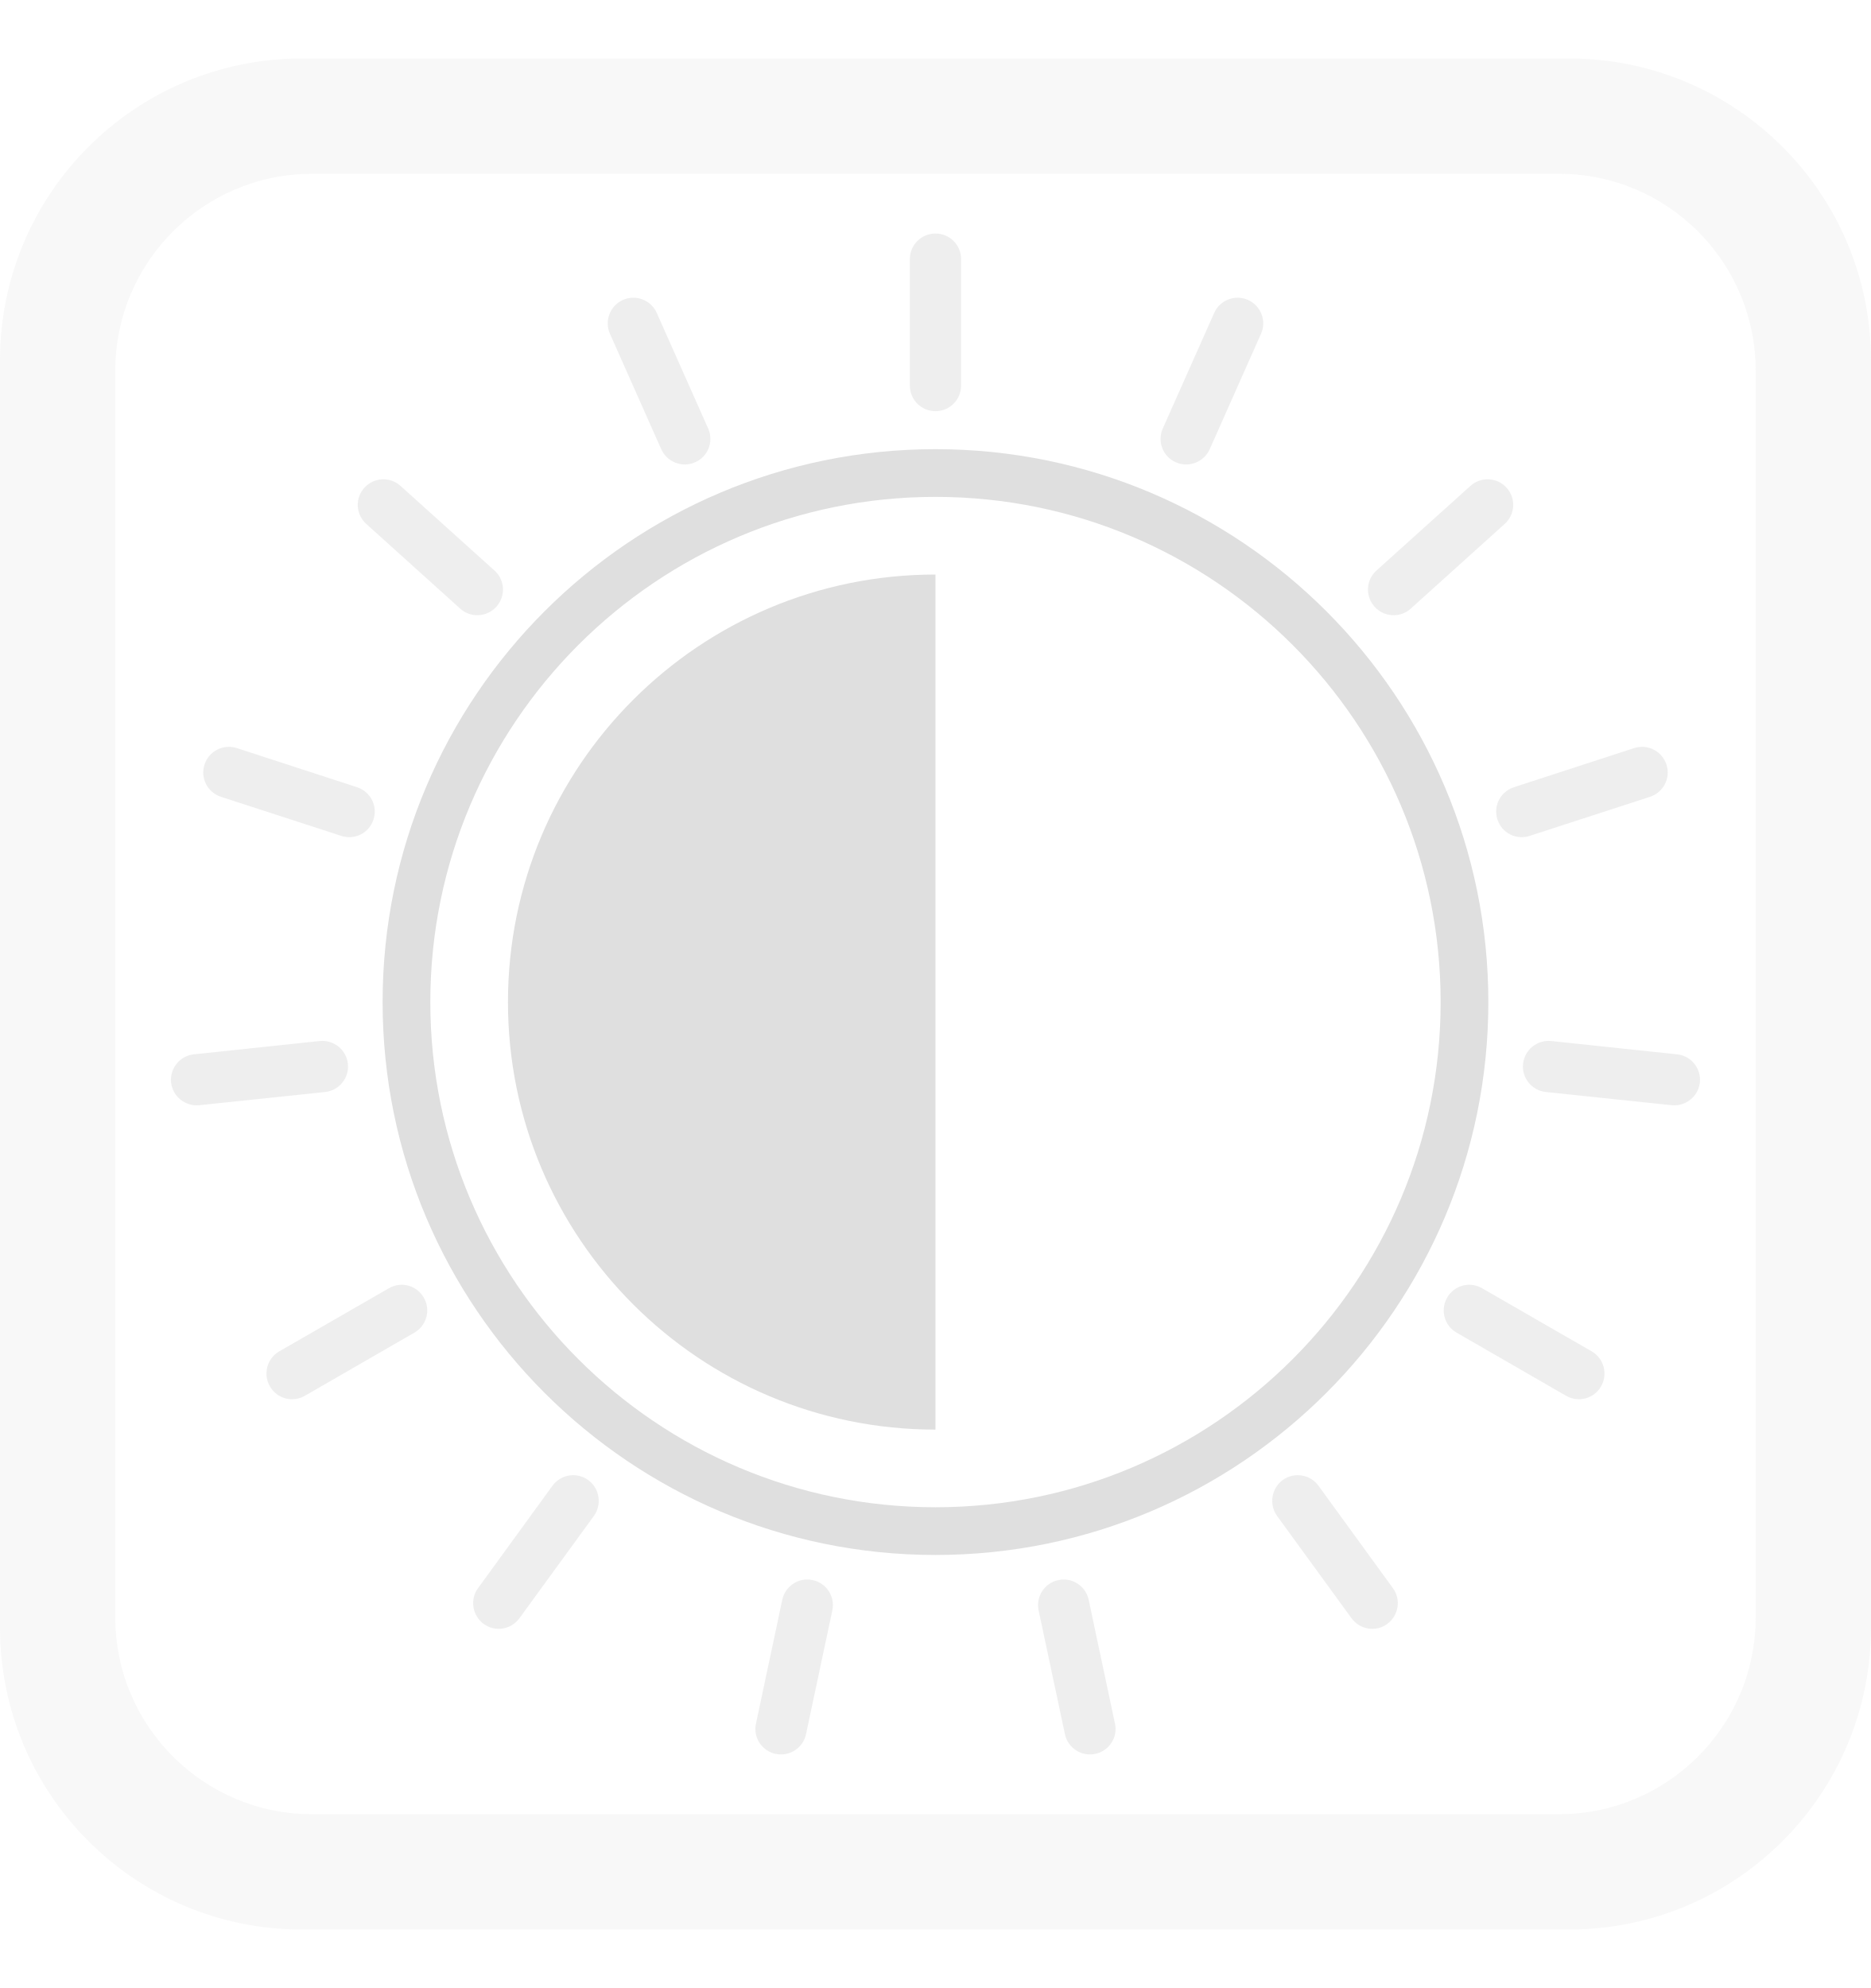
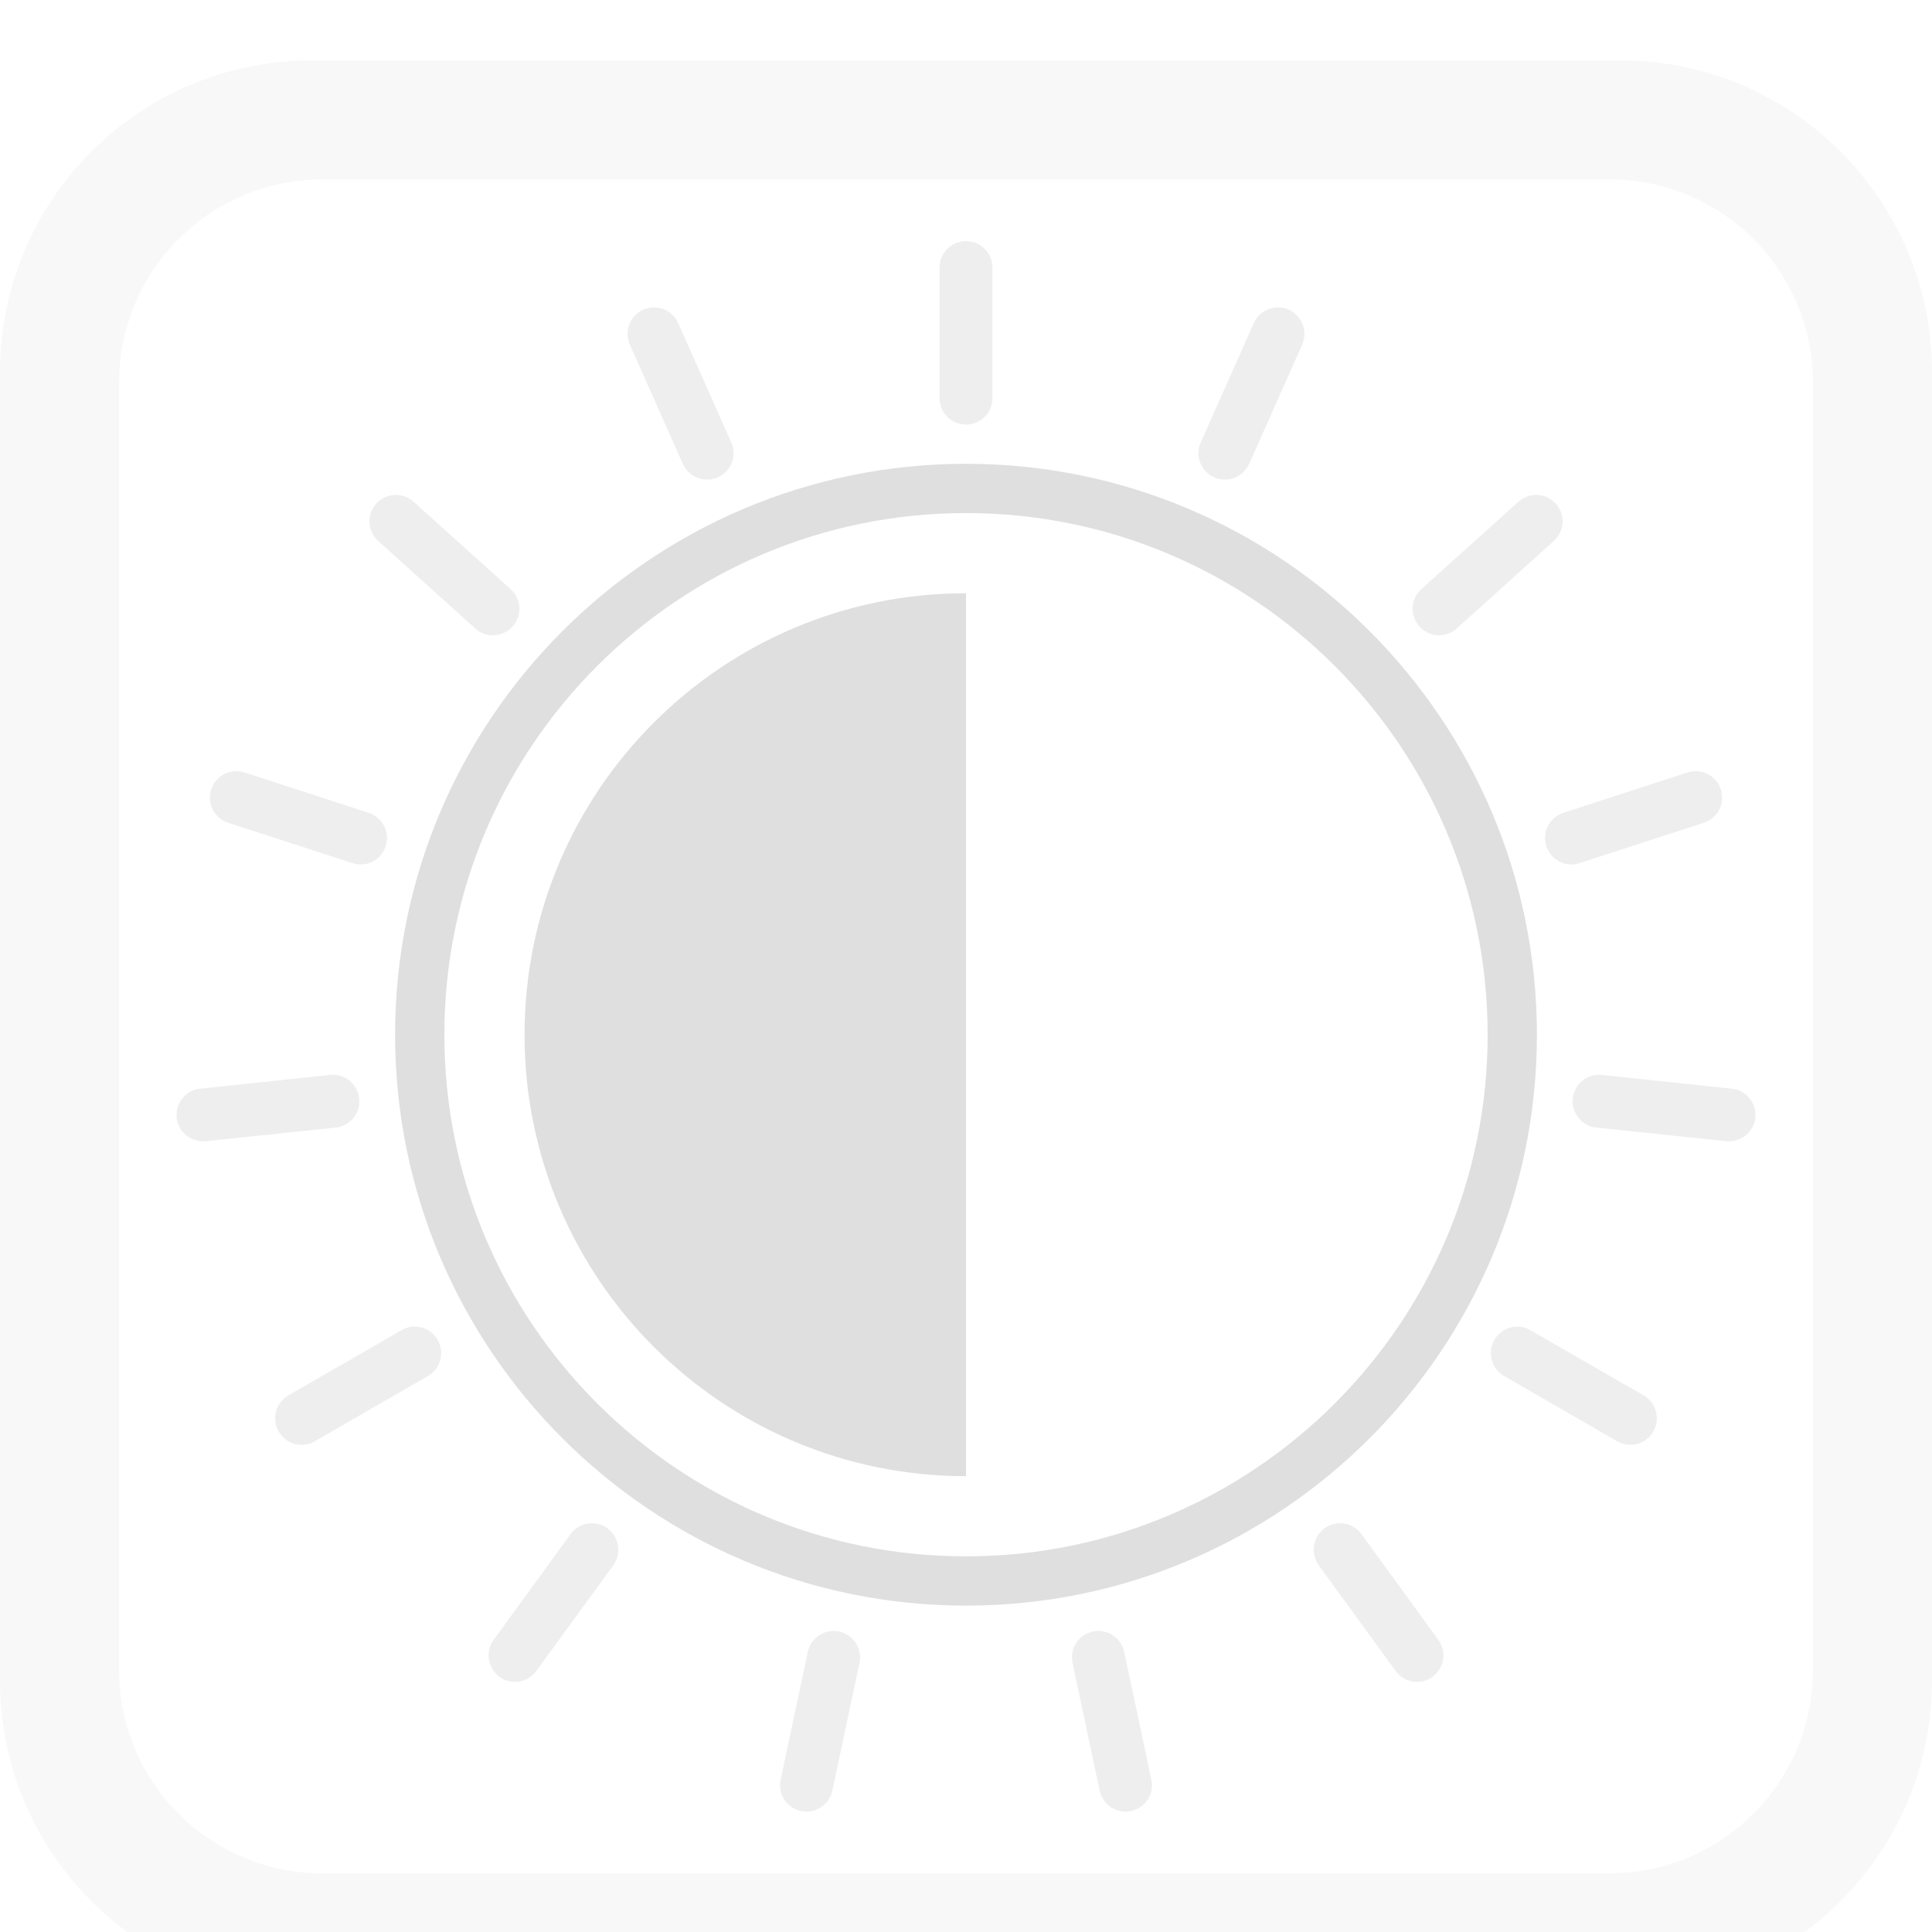
- <svg xmlns="http://www.w3.org/2000/svg" clip-rule="evenodd" fill-rule="evenodd" stroke-linejoin="round" stroke-miterlimit="2" viewBox="0 0 16 17">
+ <svg xmlns="http://www.w3.org/2000/svg" clip-rule="evenodd" fill-rule="evenodd" stroke-linejoin="round" stroke-miterlimit="2" viewBox="0 0 16 16">
  <g fill="#dfdfdf">
    <path d="m16 3.081c0-1.425-1.156-2.581-2.581-2.581h-10.838c-1.425 0-2.581 1.156-2.581 2.581v10.838c0 1.425 1.156 2.581 2.581 2.581h10.838c1.425 0 2.581-1.156 2.581-2.581zm-.986.088c0-.929-.754-1.683-1.683-1.683h-10.662c-.929 0-1.683.754-1.683 1.683v10.662c0 .929.754 1.683 1.683 1.683h10.662c.929 0 1.683-.754 1.683-1.683z" fill-opacity=".2" />
    <path d="m9.107 14.829c.025.119.142.194.26.169s.194-.141.168-.259l-.225-1.059c-.025-.118-.142-.194-.26-.168-.118.025-.193.141-.168.259zm-2.642-.09c-.026.118.05.234.168.259s.235-.05.26-.169l.225-1.058c.025-.118-.05-.234-.168-.259-.118-.026-.235.05-.26.168zm5.093-.901c.071.098.208.12.305.049.098-.072.12-.209.049-.306l-.636-.875c-.071-.099-.208-.12-.306-.05-.098.072-.119.209-.049.307zm-7.47-.257c-.071.097-.049.234.049.306.097.071.234.049.305-.049l.637-.875c.07-.098.049-.235-.049-.307-.098-.07-.235-.049-.306.05zm9.305-1.645c.105.06.239.025.299-.081.06-.104.025-.238-.08-.299l-.938-.54c-.104-.061-.238-.025-.298.08-.061.104-.025.239.079.299zm-11.005-.38c-.105.061-.14.195-.08.299.06.106.194.141.299.081l.938-.541c.104-.06.14-.195.079-.299-.06-.105-.194-.141-.298-.08zm11.908-2.105c.12.012.228-.075.241-.195.012-.12-.075-.228-.195-.24l-1.076-.114c-.121-.012-.228.075-.241.195-.013.121.075.228.194.241zm-12.638-.435c-.12.012-.207.12-.195.24.013.12.121.207.241.195l1.077-.113c.119-.013.207-.12.194-.241-.013-.12-.12-.207-.241-.195zm12.452-2.202c.116-.038.179-.161.141-.276-.037-.115-.161-.178-.276-.141l-1.029.335c-.115.038-.178.161-.14.276.037.115.16.178.275.14zm-12.085-.417c-.115-.037-.239.026-.276.141-.038.115.025.238.141.276l1.029.334c.115.038.238-.025.275-.14.038-.115-.025-.238-.14-.276zm10.843-1.917c.09-.081.097-.219.017-.308-.081-.091-.22-.098-.31-.017l-.804.724c-.09.081-.097.219-.016.309.08.09.219.098.309.017zm-9.443-.325c-.09-.081-.229-.074-.31.017-.08.089-.073.227.017.308l.804.725c.09.081.229.073.309-.017.081-.09.074-.228-.016-.309zm2.191-1.48c-.049-.11-.179-.159-.289-.11s-.16.179-.111.289l.439.988c.05.11.18.16.29.111.111-.049.16-.178.111-.289zm5.168.179c.049-.11-.001-.24-.111-.289s-.24 0-.289.11l-.44.989c-.049.111 0 .24.111.289.11.049.24-.001.29-.111zm-2.565-.638c0-.122-.098-.219-.219-.219s-.219.097-.219.219v1.081c0 .122.098.219.219.219s.219-.097.219-.219z" fill-opacity=".5" />
    <path d="m8 3.841c2.609 0 4.728 2.119 4.728 4.728s-2.119 4.728-4.728 4.728-4.728-2.119-4.728-4.728 2.119-4.728 4.728-4.728zm0 .408c-2.384 0-4.32 1.936-4.32 4.32s1.936 4.32 4.32 4.32 4.32-1.936 4.32-4.32-1.936-4.32-4.32-4.32z" />
    <path d="m8 12.225c-2.019 0-3.656-1.636-3.656-3.656 0-2.019 1.637-3.656 3.656-3.656z" />
  </g>
</svg>
